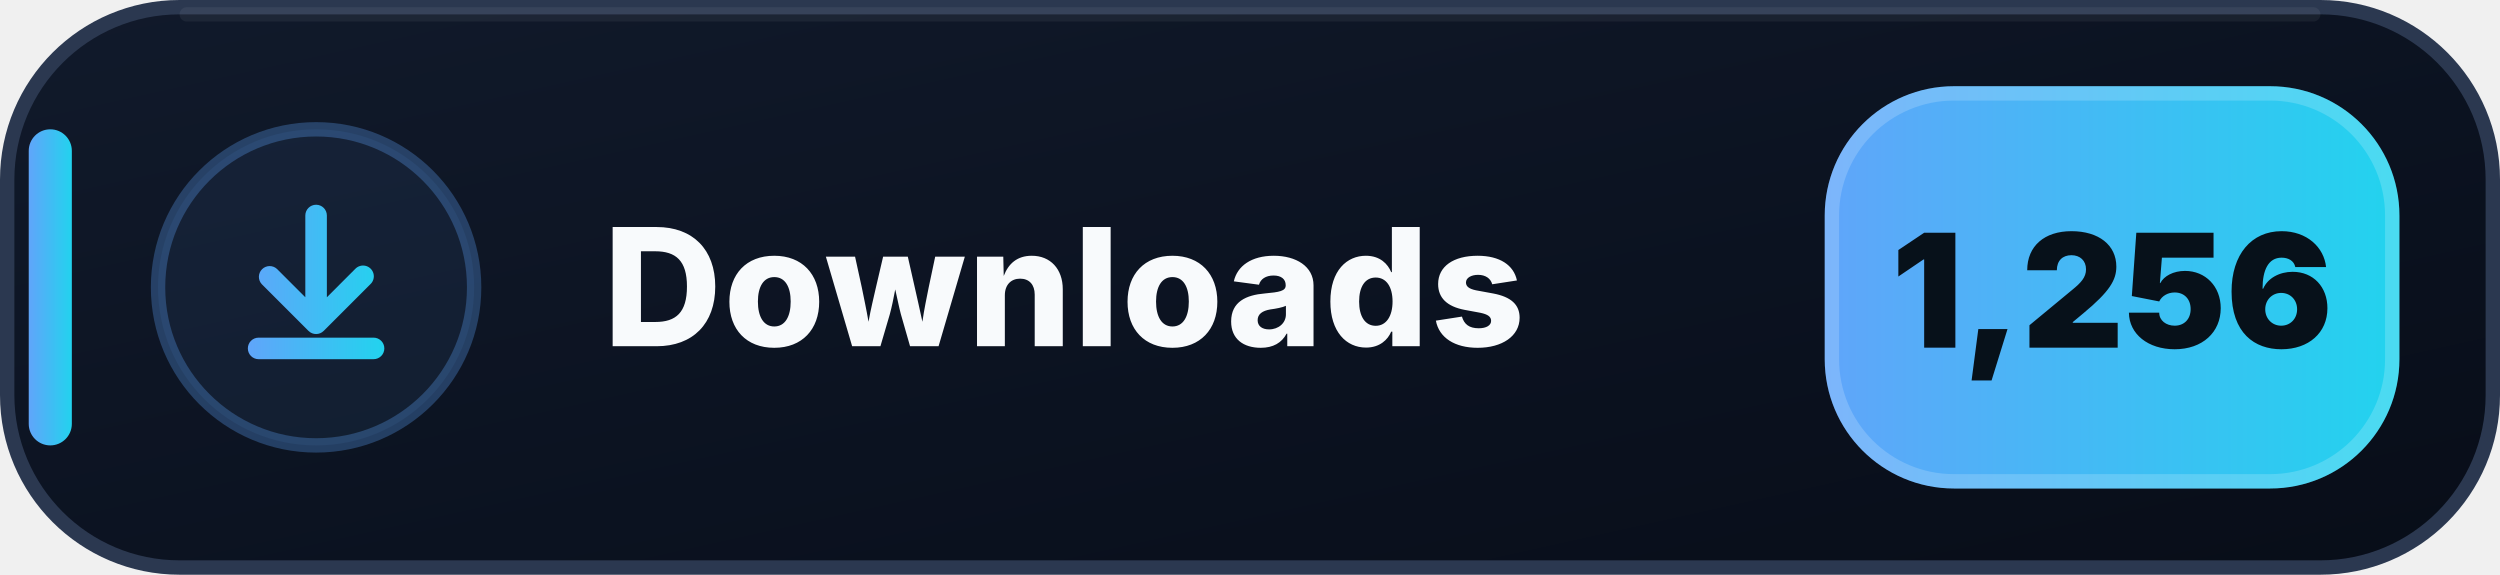
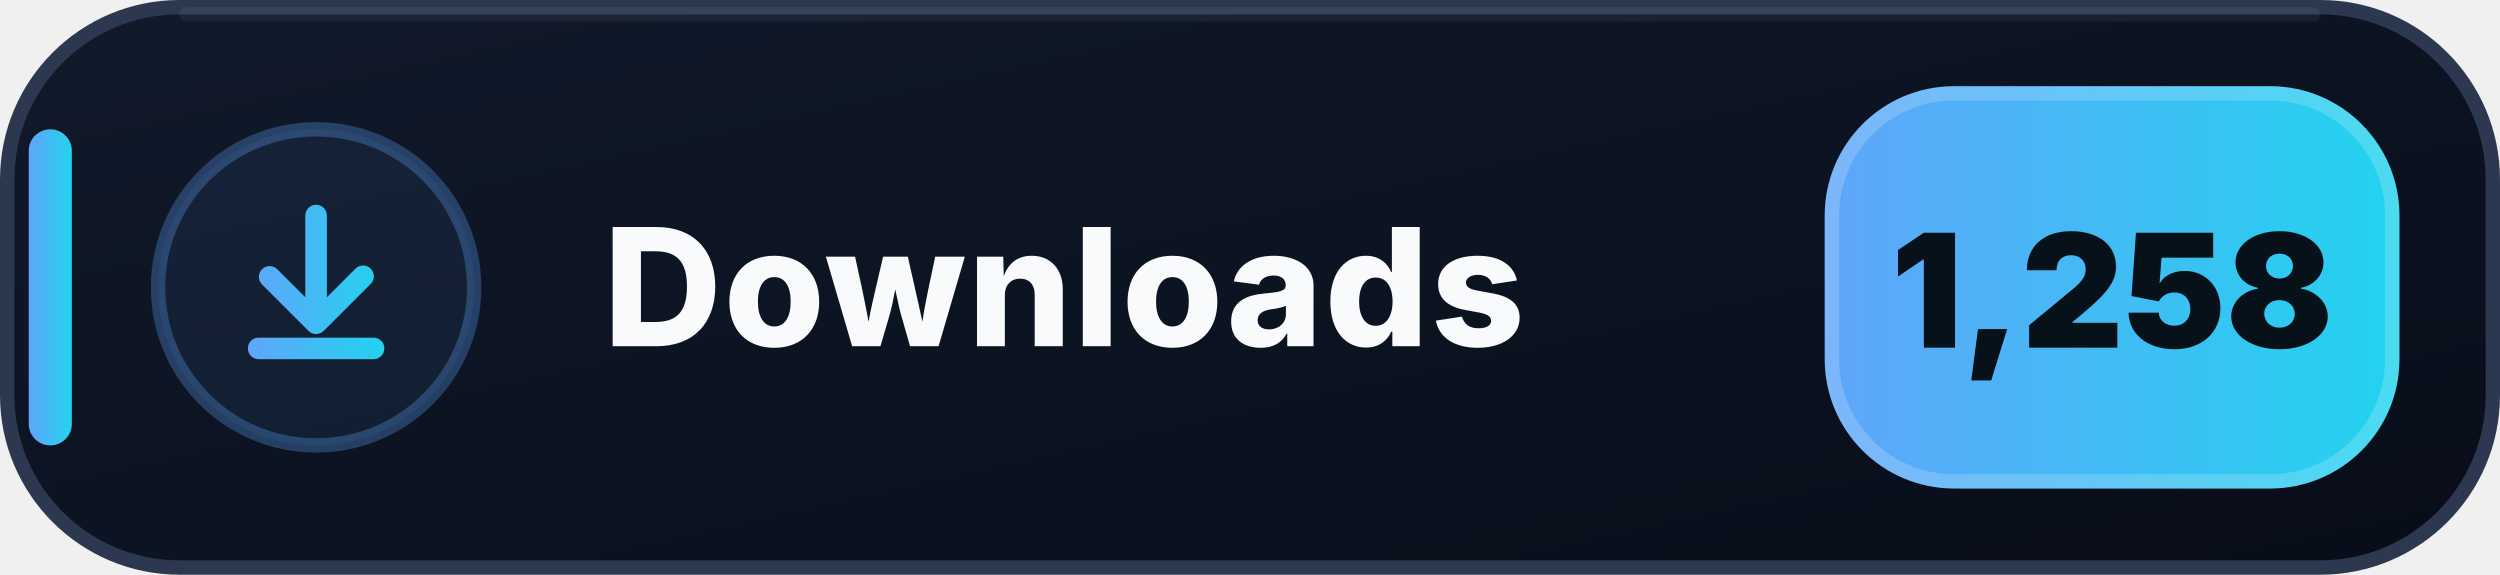
- <svg xmlns="http://www.w3.org/2000/svg" width="174" height="40" viewBox="0 0 174 40" role="img" aria-label="Downloads: 1,256">
+ <svg xmlns="http://www.w3.org/2000/svg" width="174" height="40" viewBox="0 0 174 40" role="img" aria-label="Downloads: 1,258">
  <defs>
    <linearGradient id="downloads-bg" x1="0" y1="0" x2="1" y2="1">
      <stop offset="0" stop-color="#111A2B" />
      <stop offset=".58" stop-color="#0B1220" />
      <stop offset="1" stop-color="#080D18" />
    </linearGradient>
    <linearGradient id="downloads-accent" x1="0" y1="0" x2="1" y2="0">
      <stop offset="0" stop-color="#60A5FA" />
      <stop offset="1" stop-color="#22D3EE" />
    </linearGradient>
  </defs>
  <rect x=".5" y=".5" width="173" height="39" rx="12" fill="url(#downloads-bg)" stroke="#2B3850" />
  <path d="M13 1h148" stroke="#FFFFFF" stroke-opacity=".055" stroke-linecap="round" />
  <rect x="2" y="9" width="3" height="22" rx="1.5" fill="url(#downloads-accent)" />
  <circle cx="22" cy="20" r="11" fill="#60A5FA" fill-opacity=".075" stroke="#60A5FA" stroke-opacity=".3" />
  <g transform="translate(14 12)" fill="url(#downloads-accent)">
    <path d="M8 2.25a.75.75 0 0 1 .75.75v5.69l1.97-1.97a.75.75 0 1 1 1.06 1.06l-3.25 3.25a.75.75 0 0 1-1.06 0L4.22 7.78a.75.75 0 0 1 1.06-1.06l1.97 1.97V3A.75.75 0 0 1 8 2.25Zm-4.75 10a.75.75 0 0 1 .75-.75h8a.75.75 0 0 1 0 1.5H4a.75.75 0 0 1-.75-.75Z" />
  </g>
  <text x="42" y="24.1" fill="#F8FAFC" font-family="Segoe UI,Inter,Arial,sans-serif" font-size="11.4" font-weight="800" letter-spacing=".12">Downloads</text>
  <rect x="127" y="6" width="40" height="28" rx="9" fill="url(#downloads-accent)" />
  <rect x="127.5" y="6.5" width="39" height="27" rx="8.5" fill="none" stroke="#FFFFFF" stroke-opacity=".18" />
-   <text x="147" y="24.2" text-anchor="middle" fill="#07111A" font-family="Segoe UI,Inter,Arial,sans-serif" font-size="11" font-weight="900">1,256</text>
+   <text x="147" y="24.2" text-anchor="middle" fill="#07111A" font-family="Segoe UI,Inter,Arial,sans-serif" font-size="11" font-weight="900">1,258</text>
</svg>
